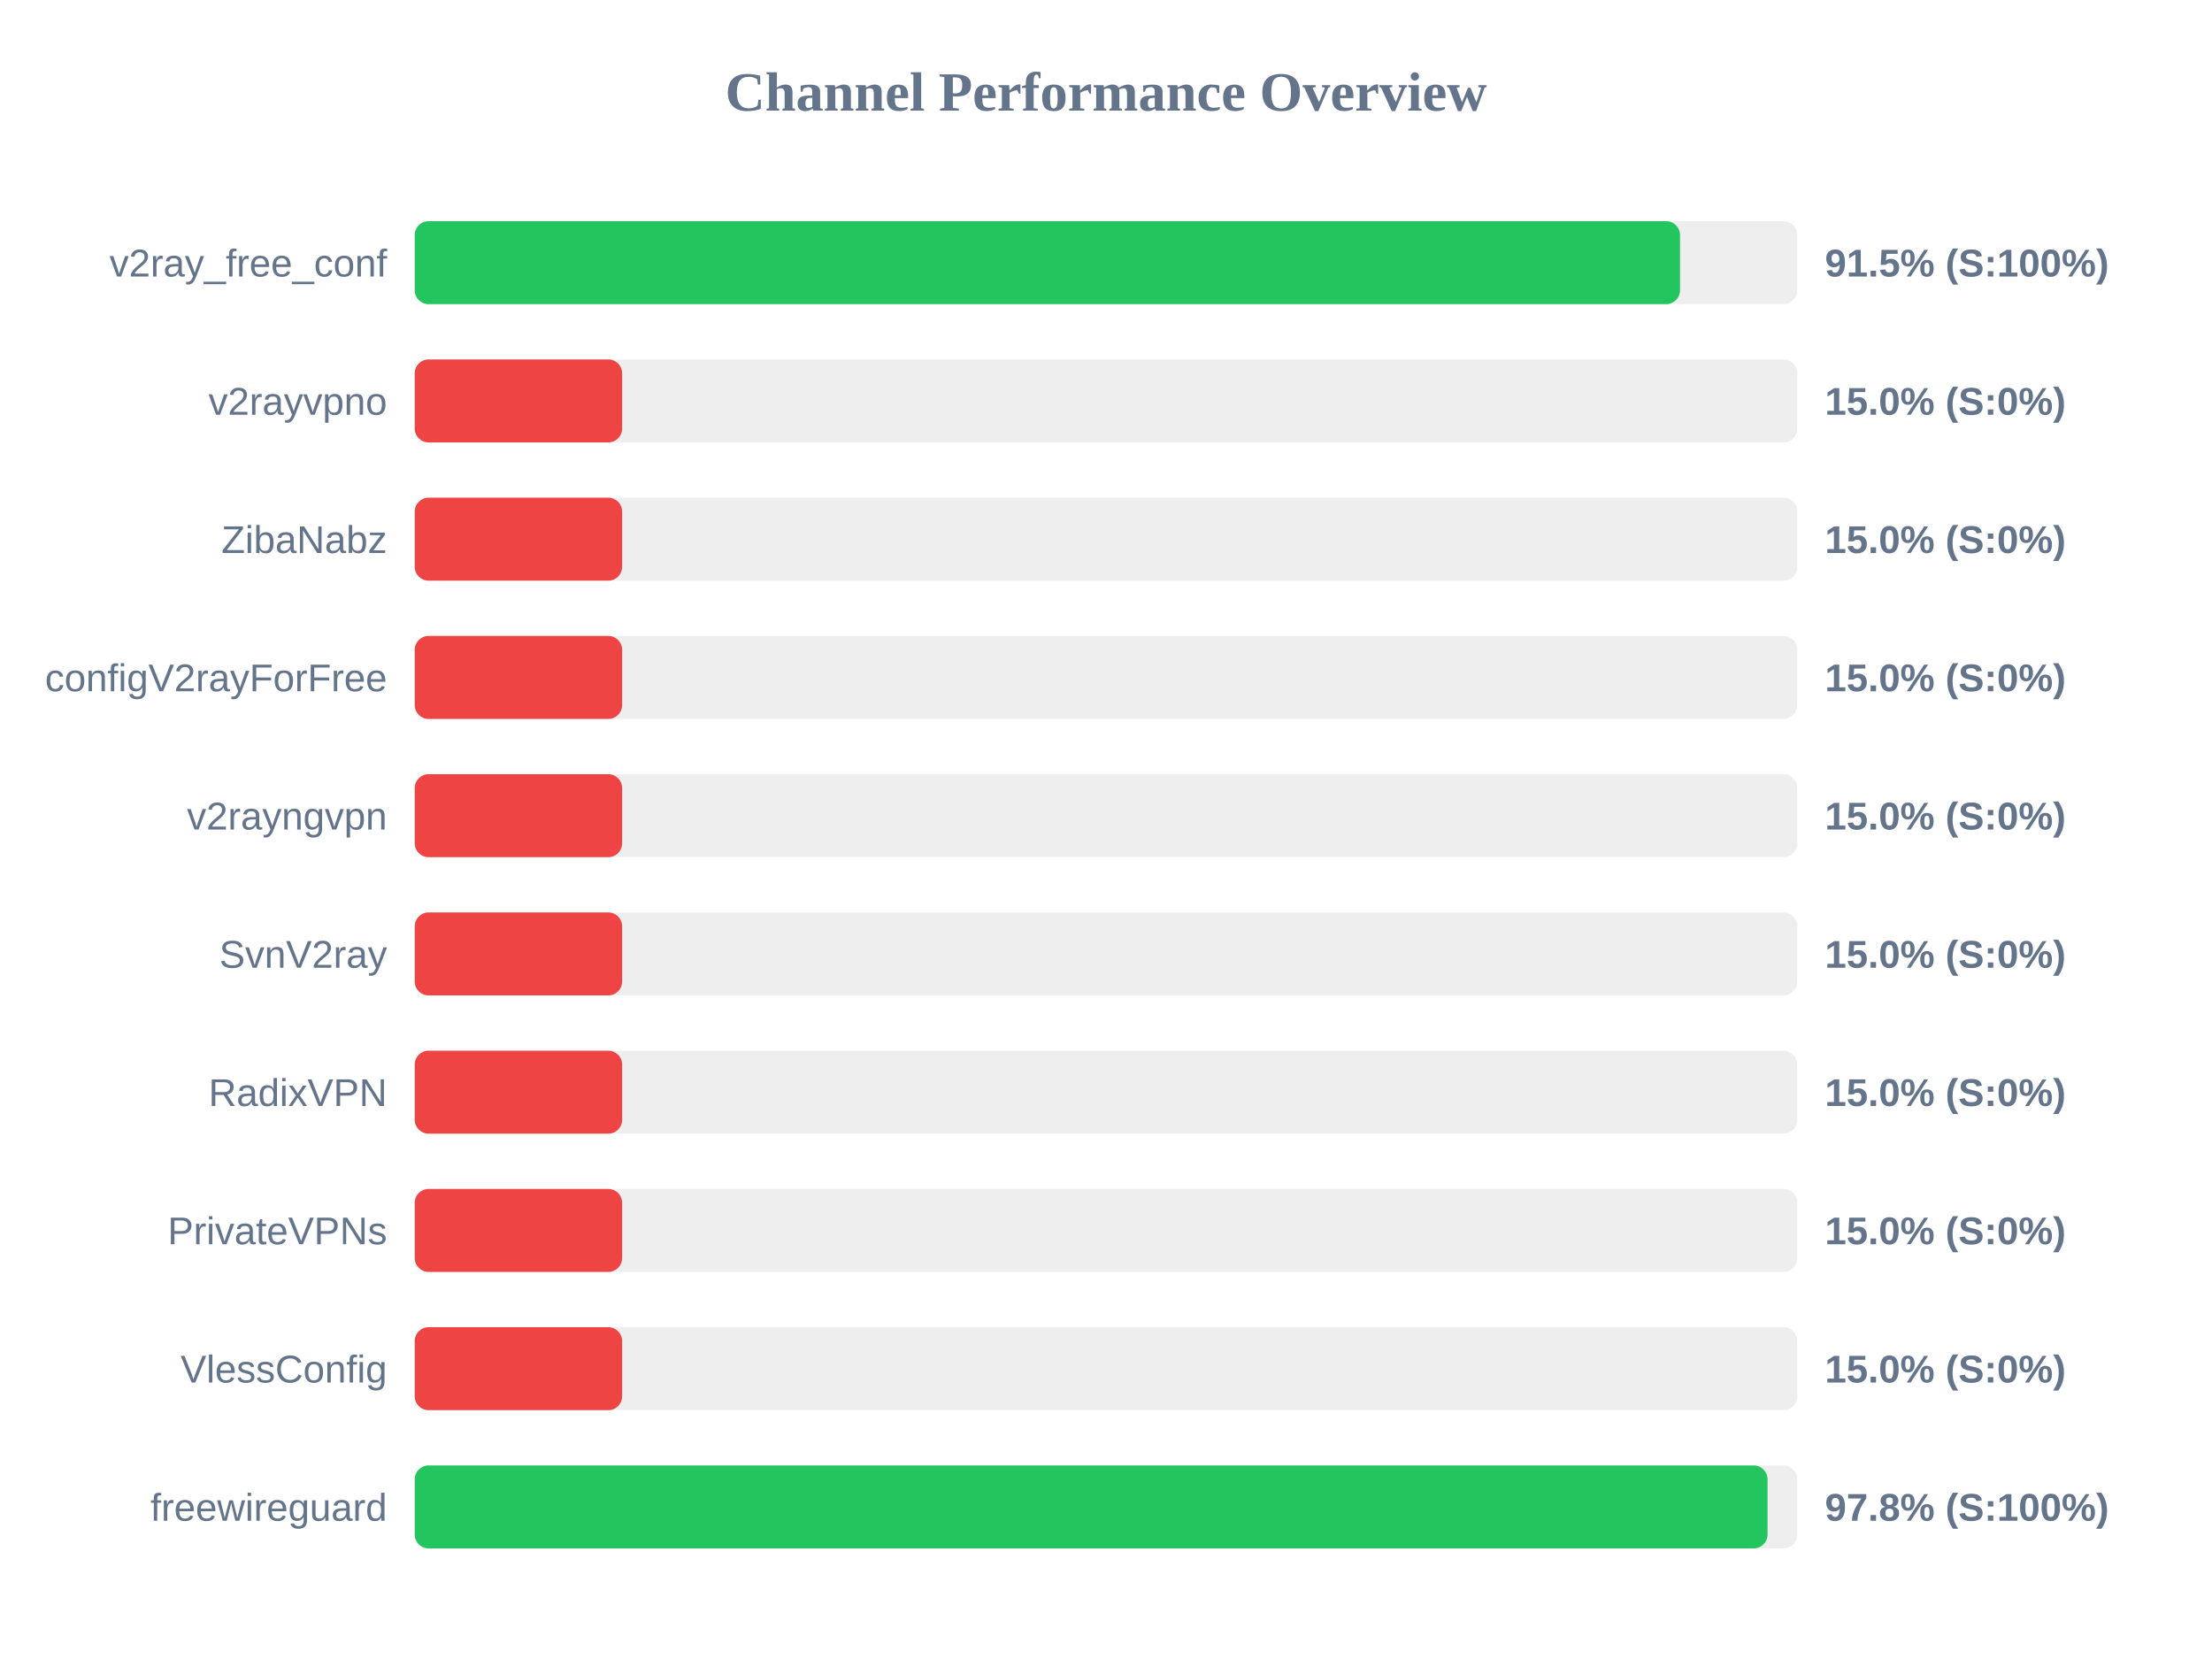
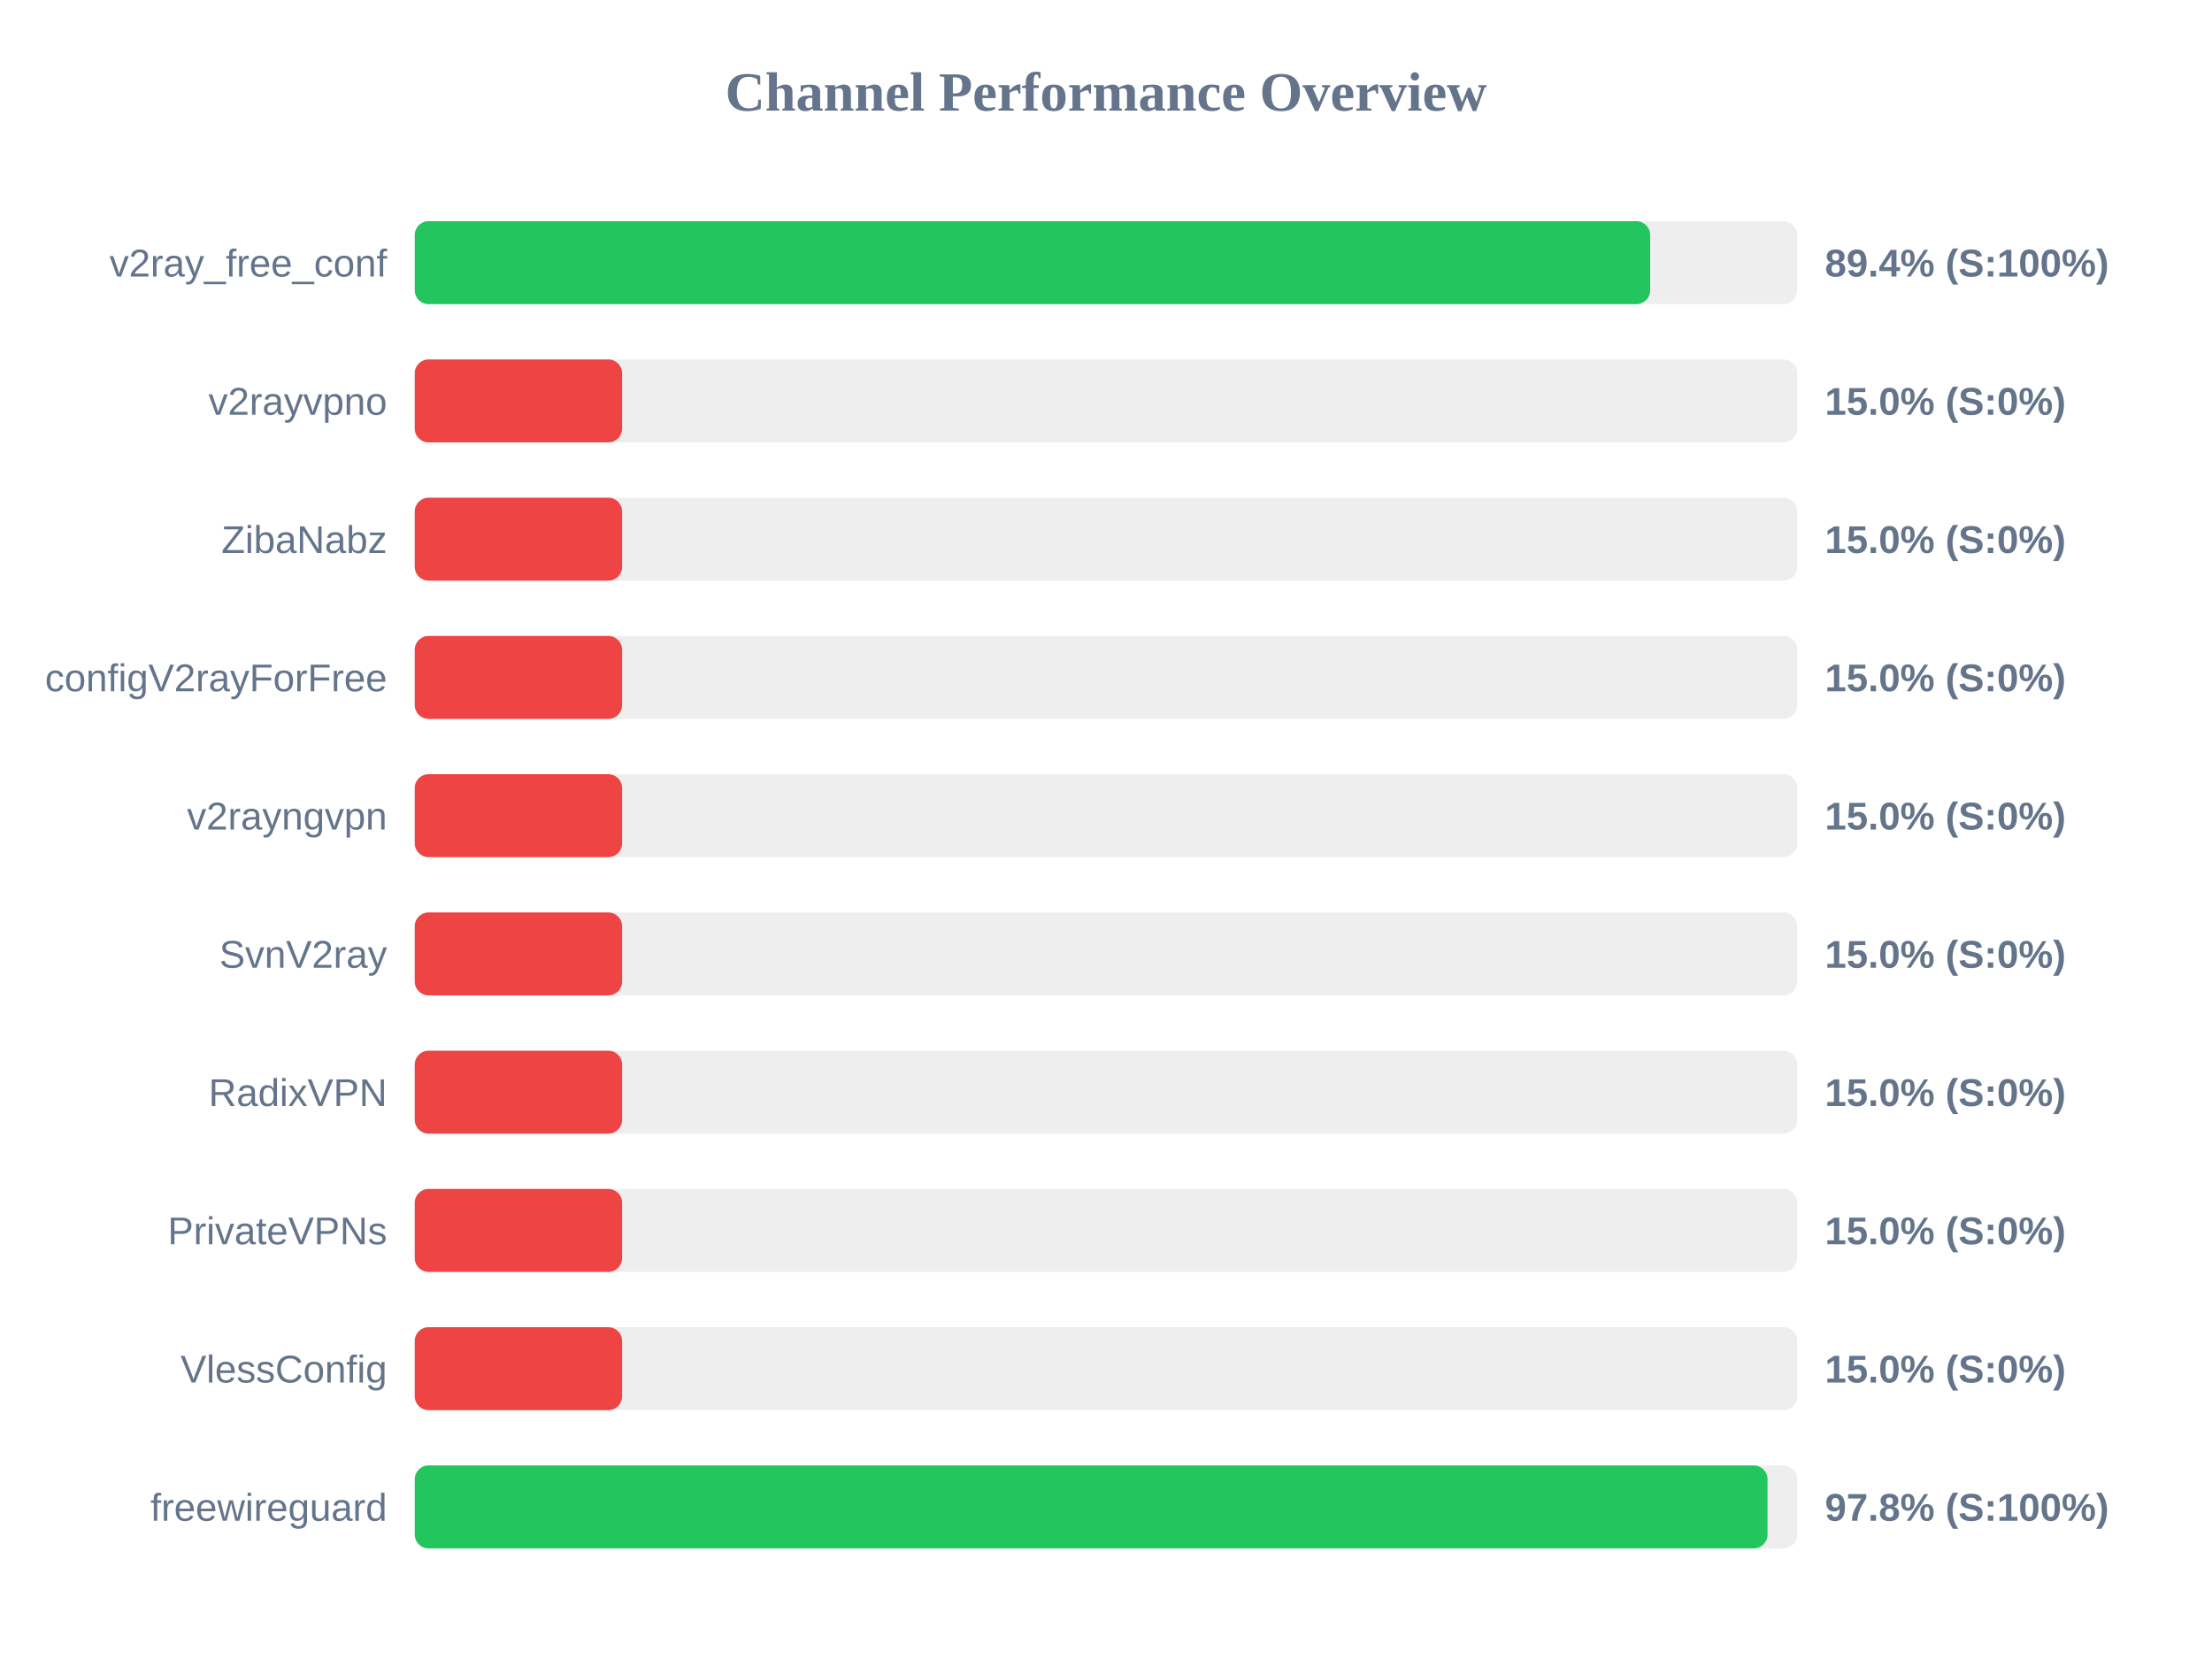
<svg xmlns="http://www.w3.org/2000/svg" width="800" height="600" version="1.1">
  <style>
        .row { font: 14px Arial; fill: #64748b; }
        .score { font: bold 14px Arial; fill: #64748b; }
    </style>
  <text x="400" y="40" text-anchor="middle" font-size="20px" font-weight="bold" fill="#64748b">Channel Performance Overview</text>
  <rect x="150" y="80" width="500" height="30" fill="#eee" rx="5" />
-   <rect x="150" y="80" width="457.6" height="30" fill="#22c55e" rx="5" />
+   <rect x="150" y="80" width="446.8" height="30" fill="#22c55e" rx="5" />
  <text x="140" y="100" text-anchor="end" class="row">v2ray_free_conf</text>
-   <text x="660" y="100" text-anchor="start" class="score">91.5% (S:100%)</text>
+   <text x="660" y="100" text-anchor="start" class="score">89.4% (S:100%)</text>
  <rect x="150" y="130" width="500" height="30" fill="#eee" rx="5" />
  <rect x="150" y="130" width="75.0" height="30" fill="#ef4444" rx="5" />
  <text x="140" y="150" text-anchor="end" class="row">v2rayvpno</text>
  <text x="660" y="150" text-anchor="start" class="score">15.0% (S:0%)</text>
  <rect x="150" y="180" width="500" height="30" fill="#eee" rx="5" />
  <rect x="150" y="180" width="75.0" height="30" fill="#ef4444" rx="5" />
  <text x="140" y="200" text-anchor="end" class="row">ZibaNabz</text>
  <text x="660" y="200" text-anchor="start" class="score">15.0% (S:0%)</text>
  <rect x="150" y="230" width="500" height="30" fill="#eee" rx="5" />
  <rect x="150" y="230" width="75.0" height="30" fill="#ef4444" rx="5" />
  <text x="140" y="250" text-anchor="end" class="row">configV2rayForFree</text>
  <text x="660" y="250" text-anchor="start" class="score">15.0% (S:0%)</text>
  <rect x="150" y="280" width="500" height="30" fill="#eee" rx="5" />
  <rect x="150" y="280" width="75.0" height="30" fill="#ef4444" rx="5" />
  <text x="140" y="300" text-anchor="end" class="row">v2rayngvpn</text>
  <text x="660" y="300" text-anchor="start" class="score">15.0% (S:0%)</text>
  <rect x="150" y="330" width="500" height="30" fill="#eee" rx="5" />
  <rect x="150" y="330" width="75.0" height="30" fill="#ef4444" rx="5" />
  <text x="140" y="350" text-anchor="end" class="row">SvnV2ray</text>
  <text x="660" y="350" text-anchor="start" class="score">15.0% (S:0%)</text>
  <rect x="150" y="380" width="500" height="30" fill="#eee" rx="5" />
  <rect x="150" y="380" width="75.0" height="30" fill="#ef4444" rx="5" />
  <text x="140" y="400" text-anchor="end" class="row">RadixVPN</text>
  <text x="660" y="400" text-anchor="start" class="score">15.0% (S:0%)</text>
  <rect x="150" y="430" width="500" height="30" fill="#eee" rx="5" />
  <rect x="150" y="430" width="75.0" height="30" fill="#ef4444" rx="5" />
  <text x="140" y="450" text-anchor="end" class="row">PrivateVPNs</text>
  <text x="660" y="450" text-anchor="start" class="score">15.0% (S:0%)</text>
  <rect x="150" y="480" width="500" height="30" fill="#eee" rx="5" />
  <rect x="150" y="480" width="75.0" height="30" fill="#ef4444" rx="5" />
  <text x="140" y="500" text-anchor="end" class="row">VlessConfig</text>
  <text x="660" y="500" text-anchor="start" class="score">15.0% (S:0%)</text>
  <rect x="150" y="530" width="500" height="30" fill="#eee" rx="5" />
  <rect x="150" y="530" width="489.25" height="30" fill="#22c55e" rx="5" />
  <text x="140" y="550" text-anchor="end" class="row">freewireguard</text>
  <text x="660" y="550" text-anchor="start" class="score">97.8% (S:100%)</text>
</svg>
